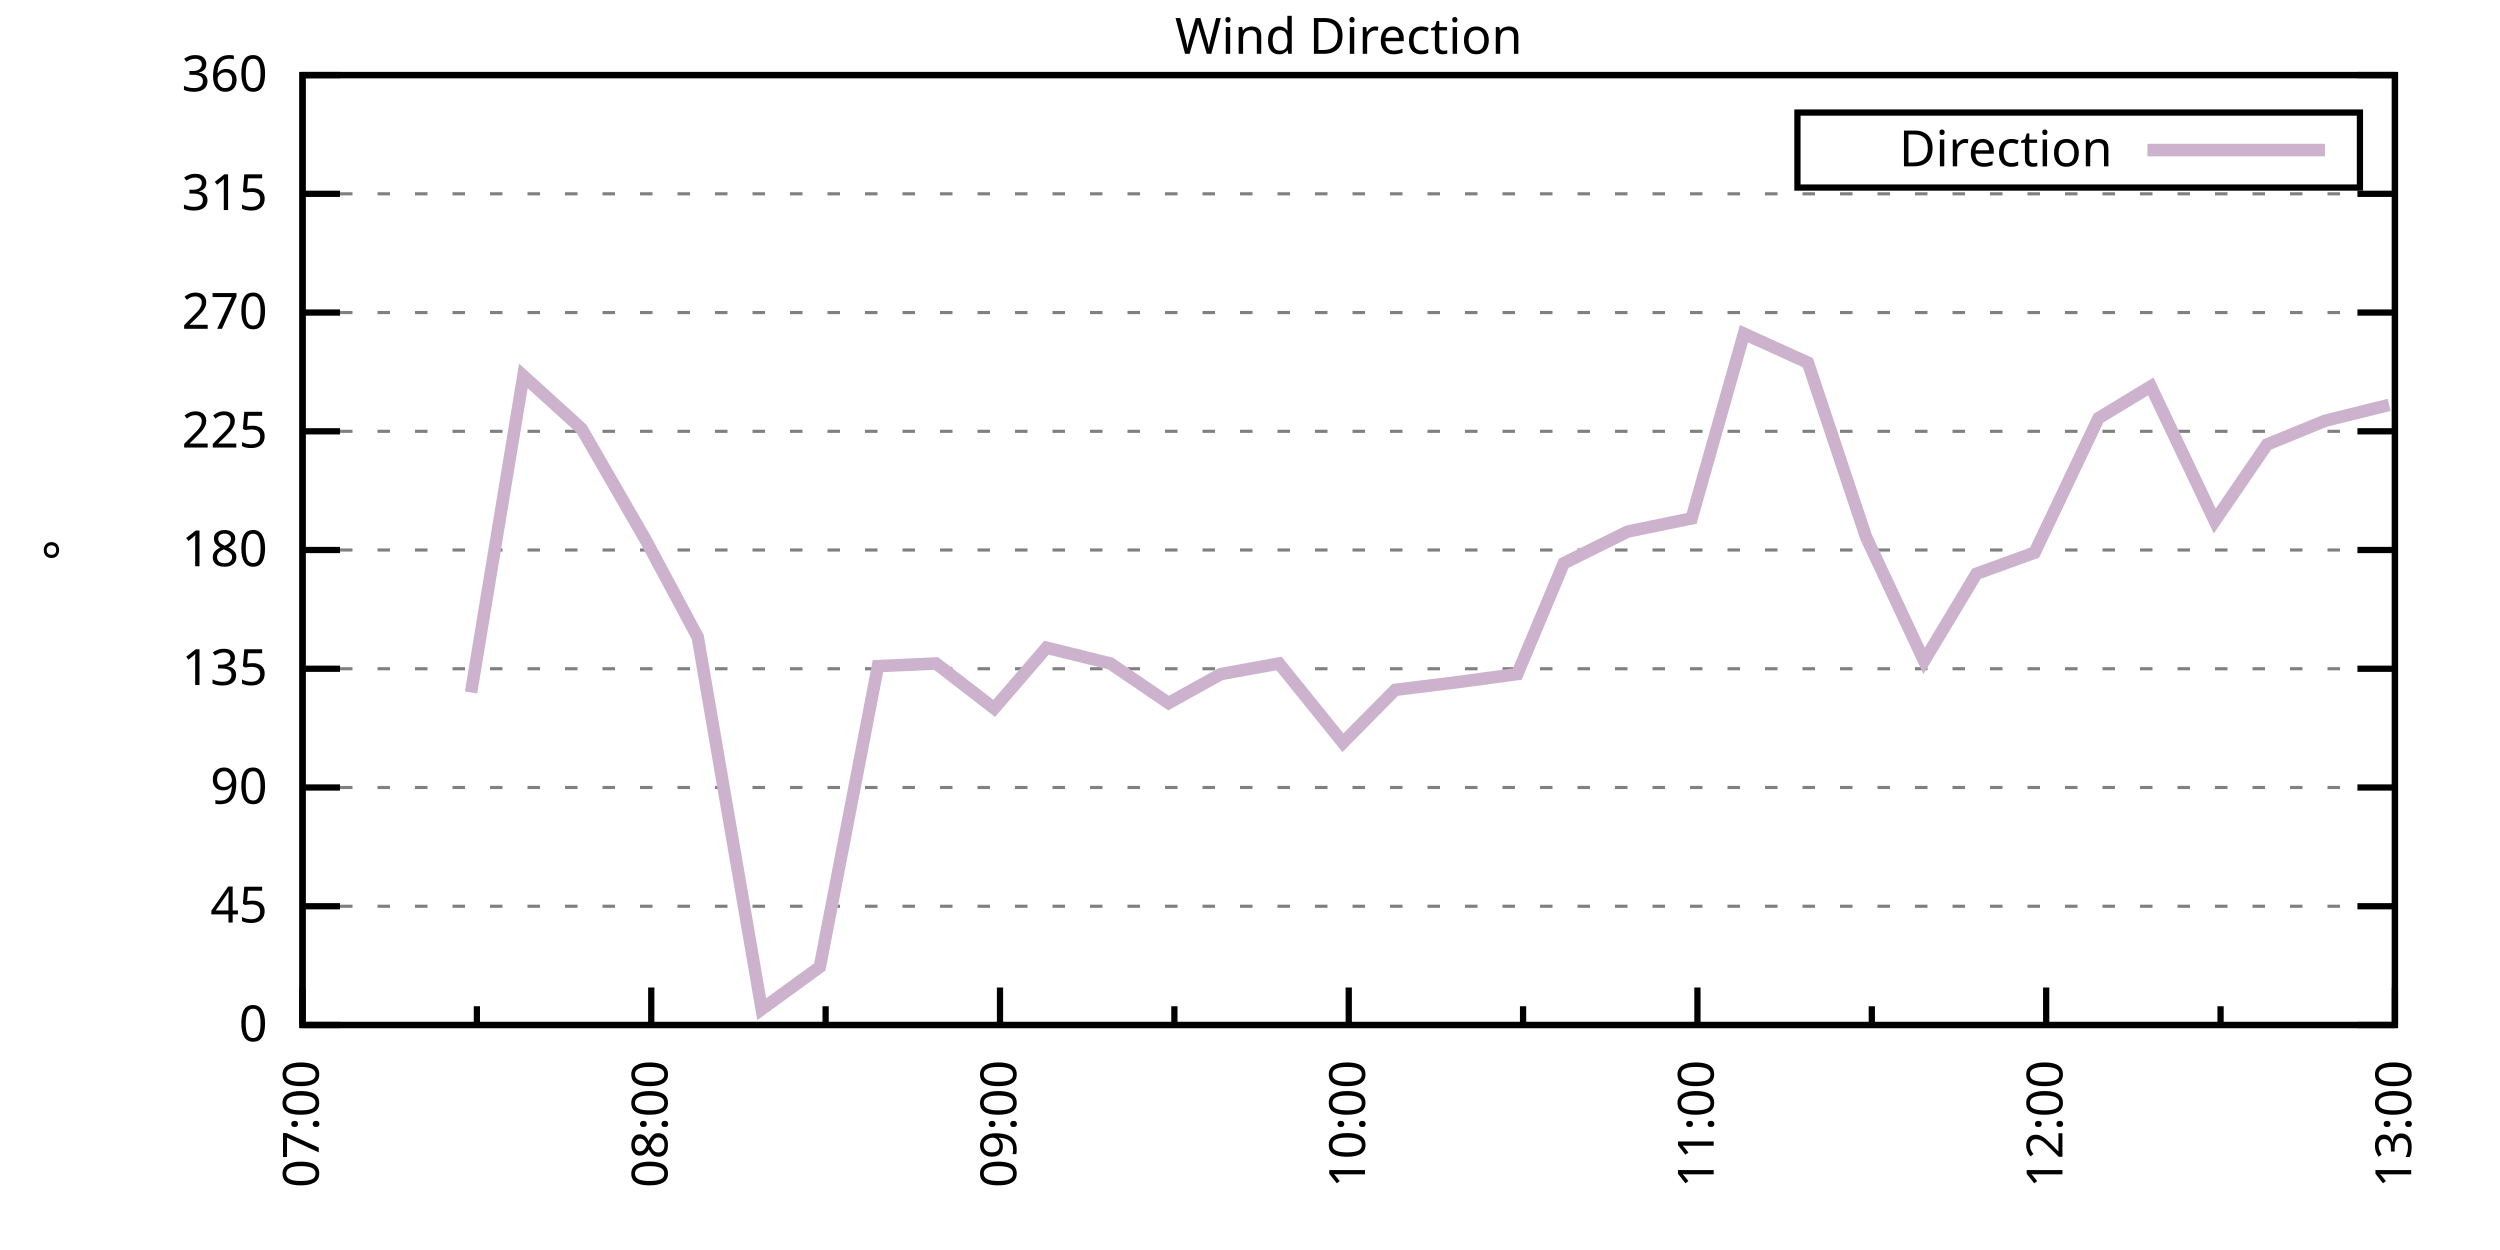
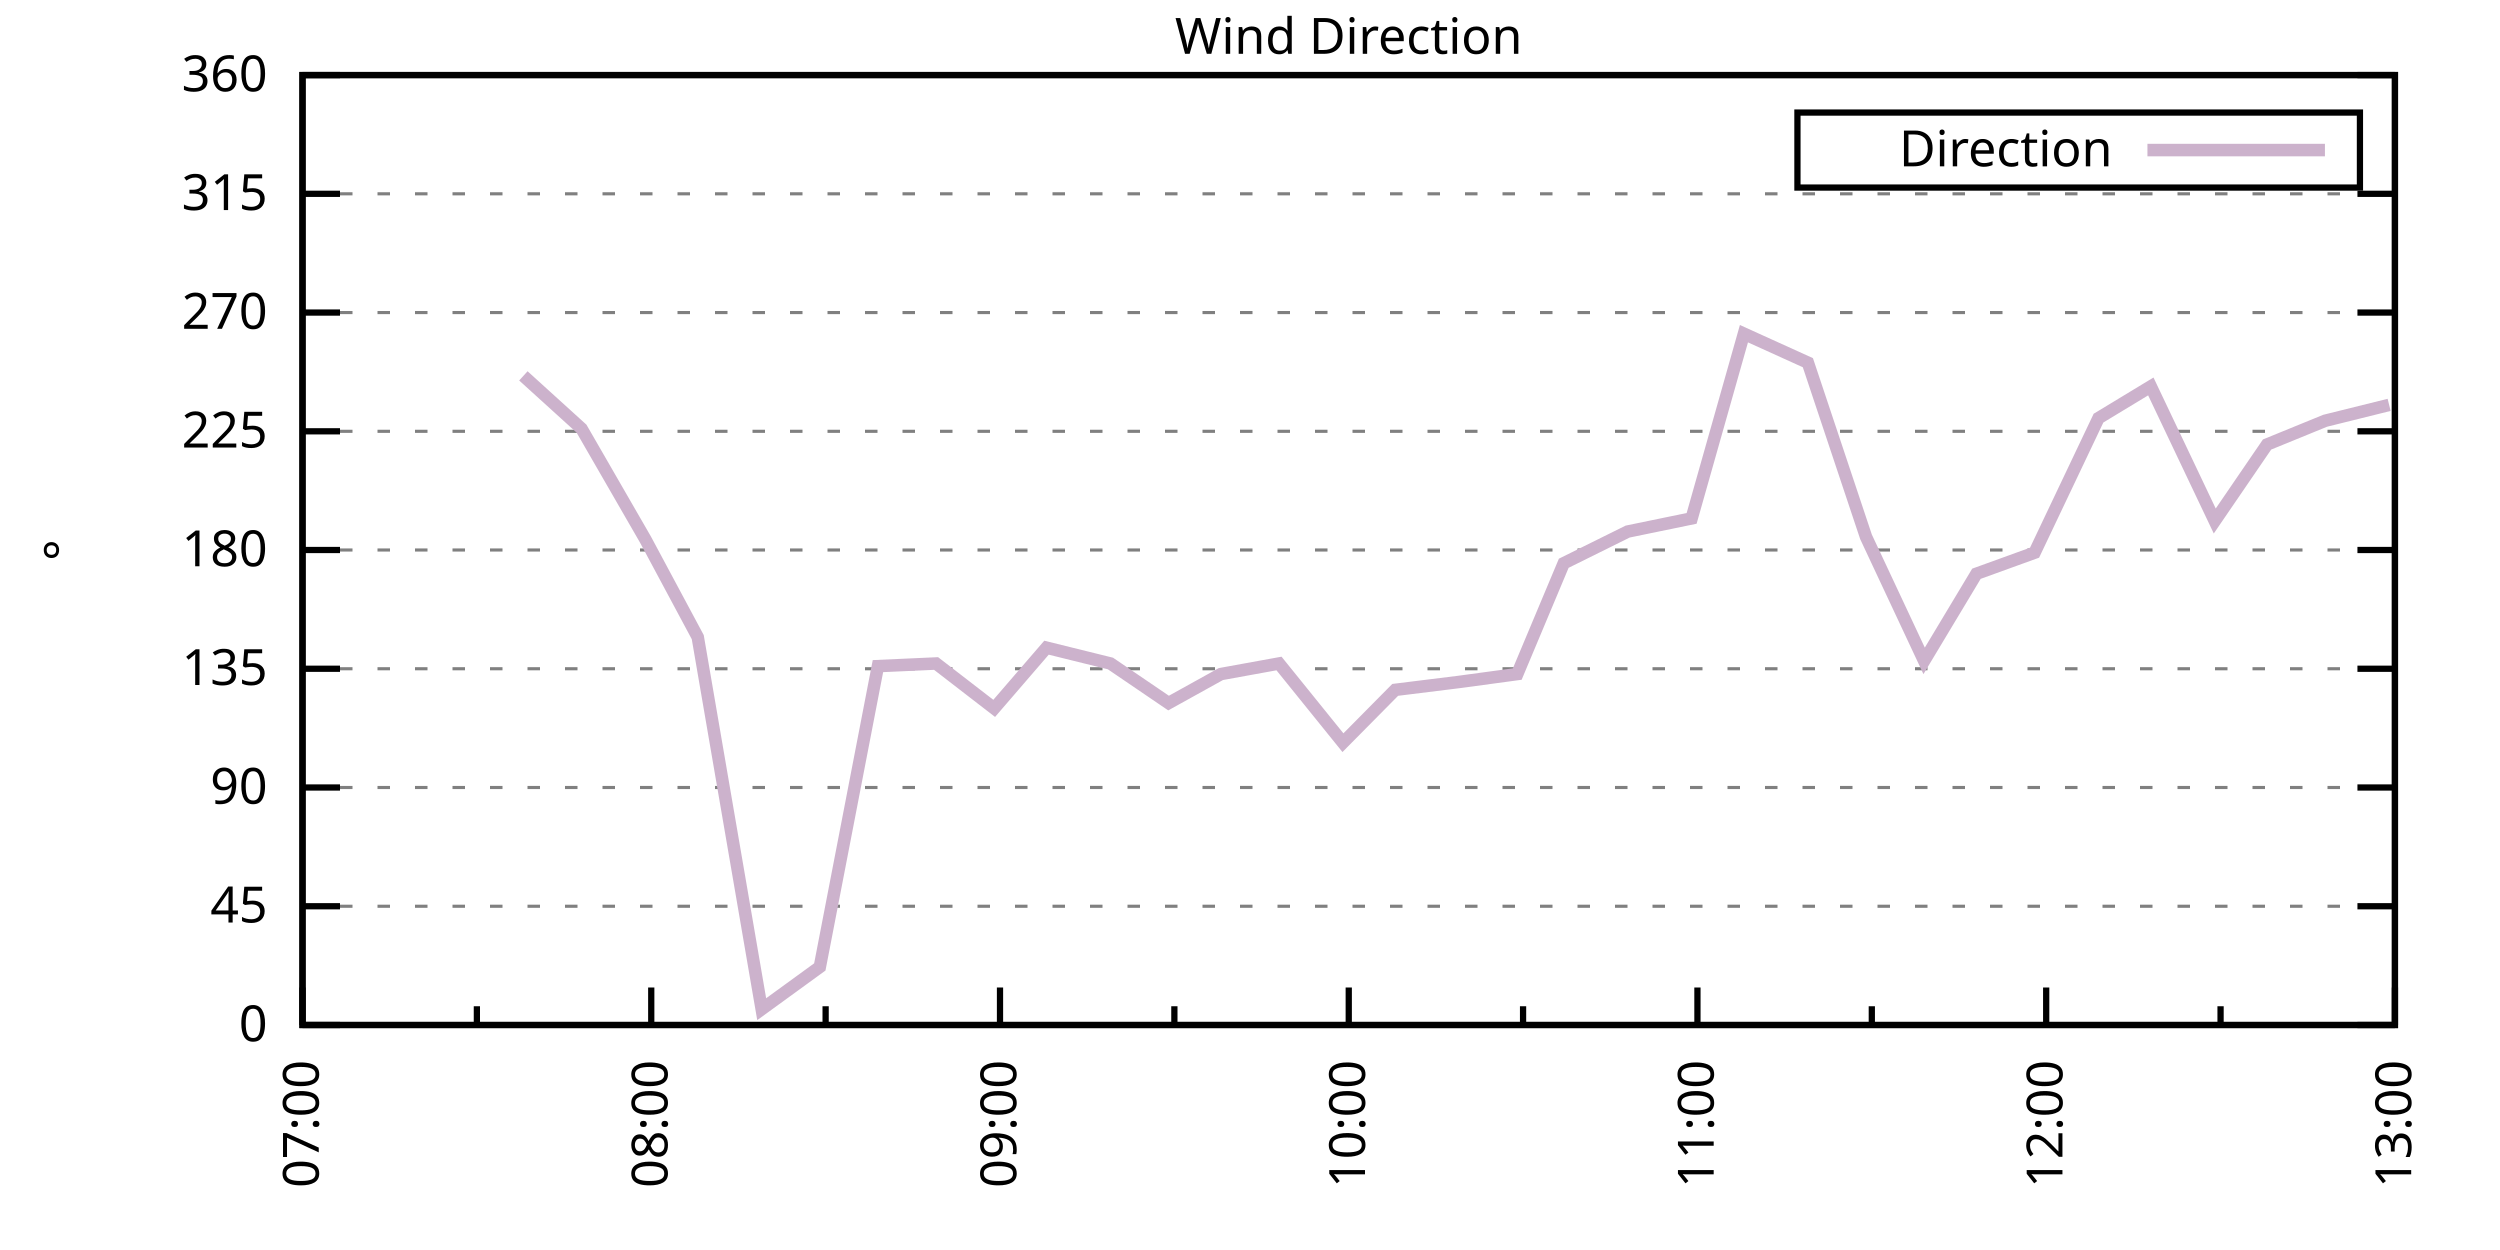
<svg xmlns="http://www.w3.org/2000/svg" xmlns:xlink="http://www.w3.org/1999/xlink" width="400" height="200" viewBox="0 0 400 200">
  <g id="gnuplot_canvas">
    <rect x="0" y="0" width="400" height="200" fill="none" />
    <defs>
      <circle id="gpDot" r="0.5" stroke-width="0.5" stroke="currentColor" />
      <path id="gpPt0" stroke-width="0.333" stroke="currentColor" d="M-1,0 h2 M0,-1 v2" />
      <path id="gpPt1" stroke-width="0.333" stroke="currentColor" d="M-1,-1 L1,1 M1,-1 L-1,1" />
      <path id="gpPt2" stroke-width="0.333" stroke="currentColor" d="M-1,0 L1,0 M0,-1 L0,1 M-1,-1 L1,1 M-1,1 L1,-1" />
      <rect id="gpPt3" stroke-width="0.333" stroke="currentColor" x="-1" y="-1" width="2" height="2" />
      <rect id="gpPt4" stroke-width="0.333" stroke="currentColor" fill="currentColor" x="-1" y="-1" width="2" height="2" />
      <circle id="gpPt5" stroke-width="0.333" stroke="currentColor" cx="0" cy="0" r="1" />
      <use xlink:href="#gpPt5" id="gpPt6" fill="currentColor" stroke="none" />
      <path id="gpPt7" stroke-width="0.333" stroke="currentColor" d="M0,-1.33 L-1.33,0.67 L1.33,0.67 z" />
      <use xlink:href="#gpPt7" id="gpPt8" fill="currentColor" stroke="none" />
      <use xlink:href="#gpPt7" id="gpPt9" stroke="currentColor" transform="rotate(180)" />
      <use xlink:href="#gpPt9" id="gpPt10" fill="currentColor" stroke="none" />
      <use xlink:href="#gpPt3" id="gpPt11" stroke="currentColor" transform="rotate(45)" />
      <use xlink:href="#gpPt11" id="gpPt12" fill="currentColor" stroke="none" />
      <path id="gpPt13" stroke-width="0.333" stroke="currentColor" d="M0,1.330 L1.265,0.411 L0.782,-1.067 L-0.782,-1.076 L-1.265,0.411 z" />
      <use xlink:href="#gpPt13" id="gpPt14" fill="currentColor" stroke="none" />
      <filter id="textbox" filterUnits="objectBoundingBox" x="0" y="0" height="1" width="1">
        <feFlood flood-color="white" flood-opacity="1" result="bgnd" />
        <feComposite in="SourceGraphic" in2="bgnd" operator="atop" />
      </filter>
      <filter id="greybox" filterUnits="objectBoundingBox" x="0" y="0" height="1" width="1">
        <feFlood flood-color="lightgrey" flood-opacity="1" result="grey" />
        <feComposite in="SourceGraphic" in2="grey" operator="atop" />
      </filter>
    </defs>
    <g fill="none" color="white" stroke="currentColor" stroke-width="1.00" stroke-linecap="butt" stroke-linejoin="miter">
</g>
    <g fill="none" color="black" stroke="currentColor" stroke-width="1.00" stroke-linecap="butt" stroke-linejoin="miter">
      <g stroke="none" shape-rendering="crispEdges">
        <polygon fill="rgb(255, 255, 255)" points="48.40,164.00 383.18,164.00 383.18,12.02 48.40,12.02 " />
      </g>
    </g>
    <g fill="none" color="black" stroke="currentColor" stroke-width="1.00" stroke-linecap="butt" stroke-linejoin="miter">
</g>
    <g fill="none" color="black" stroke="black" stroke-width="0.50" stroke-linecap="butt" stroke-linejoin="miter">
</g>
    <g fill="none" color="gray" stroke="currentColor" stroke-width="0.50" stroke-linecap="butt" stroke-linejoin="miter">
      <path stroke="gray" stroke-dasharray="2,4" class="gridline" d="M48.40,164.00 L383.19,164.00  " />
    </g>
    <g fill="none" color="gray" stroke="gray" stroke-width="1.00" stroke-linecap="butt" stroke-linejoin="miter">
</g>
    <g fill="none" color="black" stroke="currentColor" stroke-width="1.00" stroke-linecap="butt" stroke-linejoin="miter">
      <path stroke="black" d="M48.40,164.00 L54.40,164.00 M383.19,164.00 L377.19,164.00  " />
      <g transform="translate(42.80,166.60)" stroke="none" fill="black" font-family="Sans" font-size="8.00" text-anchor="end">
        <text>
          <tspan font-family="Sans"> 0</tspan>
        </text>
      </g>
    </g>
    <g fill="none" color="black" stroke="currentColor" stroke-width="1.00" stroke-linecap="butt" stroke-linejoin="miter">
</g>
    <g fill="none" color="black" stroke="black" stroke-width="0.50" stroke-linecap="butt" stroke-linejoin="miter">
</g>
    <g fill="none" color="gray" stroke="currentColor" stroke-width="0.50" stroke-linecap="butt" stroke-linejoin="miter">
      <path stroke="gray" stroke-dasharray="2,4" class="gridline" d="M48.40,145.00 L383.19,145.00  " />
    </g>
    <g fill="none" color="gray" stroke="gray" stroke-width="1.00" stroke-linecap="butt" stroke-linejoin="miter">
</g>
    <g fill="none" color="black" stroke="currentColor" stroke-width="1.00" stroke-linecap="butt" stroke-linejoin="miter">
      <path stroke="black" d="M48.40,145.00 L54.40,145.00 M383.19,145.00 L377.19,145.00  " />
      <g transform="translate(42.80,147.60)" stroke="none" fill="black" font-family="Sans" font-size="8.00" text-anchor="end">
        <text>
          <tspan font-family="Sans"> 45</tspan>
        </text>
      </g>
    </g>
    <g fill="none" color="black" stroke="currentColor" stroke-width="1.00" stroke-linecap="butt" stroke-linejoin="miter">
</g>
    <g fill="none" color="black" stroke="black" stroke-width="0.50" stroke-linecap="butt" stroke-linejoin="miter">
</g>
    <g fill="none" color="gray" stroke="currentColor" stroke-width="0.50" stroke-linecap="butt" stroke-linejoin="miter">
      <path stroke="gray" stroke-dasharray="2,4" class="gridline" d="M48.40,126.00 L383.19,126.00  " />
    </g>
    <g fill="none" color="gray" stroke="gray" stroke-width="1.00" stroke-linecap="butt" stroke-linejoin="miter">
</g>
    <g fill="none" color="black" stroke="currentColor" stroke-width="1.00" stroke-linecap="butt" stroke-linejoin="miter">
      <path stroke="black" d="M48.40,126.00 L54.40,126.00 M383.19,126.00 L377.19,126.00  " />
      <g transform="translate(42.80,128.60)" stroke="none" fill="black" font-family="Sans" font-size="8.00" text-anchor="end">
        <text>
          <tspan font-family="Sans"> 90</tspan>
        </text>
      </g>
    </g>
    <g fill="none" color="black" stroke="currentColor" stroke-width="1.00" stroke-linecap="butt" stroke-linejoin="miter">
</g>
    <g fill="none" color="black" stroke="black" stroke-width="0.50" stroke-linecap="butt" stroke-linejoin="miter">
</g>
    <g fill="none" color="gray" stroke="currentColor" stroke-width="0.50" stroke-linecap="butt" stroke-linejoin="miter">
      <path stroke="gray" stroke-dasharray="2,4" class="gridline" d="M48.40,107.00 L383.19,107.00  " />
    </g>
    <g fill="none" color="gray" stroke="gray" stroke-width="1.00" stroke-linecap="butt" stroke-linejoin="miter">
</g>
    <g fill="none" color="black" stroke="currentColor" stroke-width="1.00" stroke-linecap="butt" stroke-linejoin="miter">
      <path stroke="black" d="M48.40,107.00 L54.40,107.00 M383.19,107.00 L377.19,107.00  " />
      <g transform="translate(42.80,109.60)" stroke="none" fill="black" font-family="Sans" font-size="8.00" text-anchor="end">
        <text>
          <tspan font-family="Sans"> 135</tspan>
        </text>
      </g>
    </g>
    <g fill="none" color="black" stroke="currentColor" stroke-width="1.00" stroke-linecap="butt" stroke-linejoin="miter">
</g>
    <g fill="none" color="black" stroke="black" stroke-width="0.50" stroke-linecap="butt" stroke-linejoin="miter">
</g>
    <g fill="none" color="gray" stroke="currentColor" stroke-width="0.50" stroke-linecap="butt" stroke-linejoin="miter">
      <path stroke="gray" stroke-dasharray="2,4" class="gridline" d="M48.40,88.00 L383.19,88.00  " />
    </g>
    <g fill="none" color="gray" stroke="gray" stroke-width="1.00" stroke-linecap="butt" stroke-linejoin="miter">
</g>
    <g fill="none" color="black" stroke="currentColor" stroke-width="1.00" stroke-linecap="butt" stroke-linejoin="miter">
      <path stroke="black" d="M48.40,88.00 L54.40,88.00 M383.19,88.00 L377.19,88.00  " />
      <g transform="translate(42.80,90.60)" stroke="none" fill="black" font-family="Sans" font-size="8.00" text-anchor="end">
        <text>
          <tspan font-family="Sans"> 180</tspan>
        </text>
      </g>
    </g>
    <g fill="none" color="black" stroke="currentColor" stroke-width="1.00" stroke-linecap="butt" stroke-linejoin="miter">
</g>
    <g fill="none" color="black" stroke="black" stroke-width="0.50" stroke-linecap="butt" stroke-linejoin="miter">
</g>
    <g fill="none" color="gray" stroke="currentColor" stroke-width="0.50" stroke-linecap="butt" stroke-linejoin="miter">
      <path stroke="gray" stroke-dasharray="2,4" class="gridline" d="M48.40,69.01 L383.19,69.01  " />
    </g>
    <g fill="none" color="gray" stroke="gray" stroke-width="1.00" stroke-linecap="butt" stroke-linejoin="miter">
</g>
    <g fill="none" color="black" stroke="currentColor" stroke-width="1.00" stroke-linecap="butt" stroke-linejoin="miter">
      <path stroke="black" d="M48.40,69.01 L54.40,69.01 M383.19,69.01 L377.19,69.01  " />
      <g transform="translate(42.80,71.61)" stroke="none" fill="black" font-family="Sans" font-size="8.00" text-anchor="end">
        <text>
          <tspan font-family="Sans"> 225</tspan>
        </text>
      </g>
    </g>
    <g fill="none" color="black" stroke="currentColor" stroke-width="1.00" stroke-linecap="butt" stroke-linejoin="miter">
</g>
    <g fill="none" color="black" stroke="black" stroke-width="0.50" stroke-linecap="butt" stroke-linejoin="miter">
</g>
    <g fill="none" color="gray" stroke="currentColor" stroke-width="0.50" stroke-linecap="butt" stroke-linejoin="miter">
      <path stroke="gray" stroke-dasharray="2,4" class="gridline" d="M48.40,50.01 L383.19,50.01  " />
    </g>
    <g fill="none" color="gray" stroke="gray" stroke-width="1.00" stroke-linecap="butt" stroke-linejoin="miter">
</g>
    <g fill="none" color="black" stroke="currentColor" stroke-width="1.00" stroke-linecap="butt" stroke-linejoin="miter">
      <path stroke="black" d="M48.40,50.01 L54.40,50.01 M383.19,50.01 L377.19,50.01  " />
      <g transform="translate(42.80,52.61)" stroke="none" fill="black" font-family="Sans" font-size="8.00" text-anchor="end">
        <text>
          <tspan font-family="Sans"> 270</tspan>
        </text>
      </g>
    </g>
    <g fill="none" color="black" stroke="currentColor" stroke-width="1.00" stroke-linecap="butt" stroke-linejoin="miter">
</g>
    <g fill="none" color="black" stroke="black" stroke-width="0.50" stroke-linecap="butt" stroke-linejoin="miter">
</g>
    <g fill="none" color="gray" stroke="currentColor" stroke-width="0.50" stroke-linecap="butt" stroke-linejoin="miter">
      <path stroke="gray" stroke-dasharray="2,4" class="gridline" d="M48.40,31.01 L383.19,31.01  " />
    </g>
    <g fill="none" color="gray" stroke="gray" stroke-width="1.00" stroke-linecap="butt" stroke-linejoin="miter">
</g>
    <g fill="none" color="black" stroke="currentColor" stroke-width="1.00" stroke-linecap="butt" stroke-linejoin="miter">
      <path stroke="black" d="M48.40,31.01 L54.40,31.01 M383.19,31.01 L377.19,31.01  " />
      <g transform="translate(42.80,33.61)" stroke="none" fill="black" font-family="Sans" font-size="8.00" text-anchor="end">
        <text>
          <tspan font-family="Sans"> 315</tspan>
        </text>
      </g>
    </g>
    <g fill="none" color="black" stroke="currentColor" stroke-width="1.00" stroke-linecap="butt" stroke-linejoin="miter">
</g>
    <g fill="none" color="black" stroke="black" stroke-width="0.50" stroke-linecap="butt" stroke-linejoin="miter">
</g>
    <g fill="none" color="gray" stroke="currentColor" stroke-width="0.50" stroke-linecap="butt" stroke-linejoin="miter">
      <path stroke="gray" stroke-dasharray="2,4" class="gridline" d="M48.40,12.01 L383.19,12.01  " />
    </g>
    <g fill="none" color="gray" stroke="gray" stroke-width="1.00" stroke-linecap="butt" stroke-linejoin="miter">
</g>
    <g fill="none" color="black" stroke="currentColor" stroke-width="1.00" stroke-linecap="butt" stroke-linejoin="miter">
      <path stroke="black" d="M48.40,12.01 L54.40,12.01 M383.19,12.01 L377.19,12.01  " />
      <g transform="translate(42.80,14.61)" stroke="none" fill="black" font-family="Sans" font-size="8.00" text-anchor="end">
        <text>
          <tspan font-family="Sans"> 360</tspan>
        </text>
      </g>
    </g>
    <g fill="none" color="black" stroke="currentColor" stroke-width="1.00" stroke-linecap="butt" stroke-linejoin="miter">
      <path stroke="black" d="M48.40,164.00 L48.40,158.00  " />
      <g transform="translate(51.00,169.60) rotate(270)" stroke="none" fill="black" font-family="Sans" font-size="8.00" text-anchor="end">
        <text>
          <tspan font-family="Sans">07:00</tspan>
        </text>
      </g>
    </g>
    <g fill="none" color="black" stroke="currentColor" stroke-width="1.00" stroke-linecap="butt" stroke-linejoin="miter">
      <path stroke="black" d="M76.30,164.00 L76.30,161.00 M104.20,164.00 L104.20,158.00  " />
      <g transform="translate(106.80,169.60) rotate(270)" stroke="none" fill="black" font-family="Sans" font-size="8.00" text-anchor="end">
        <text>
          <tspan font-family="Sans">08:00</tspan>
        </text>
      </g>
    </g>
    <g fill="none" color="black" stroke="currentColor" stroke-width="1.00" stroke-linecap="butt" stroke-linejoin="miter">
      <path stroke="black" d="M132.10,164.00 L132.10,161.00 M160.00,164.00 L160.00,158.00  " />
      <g transform="translate(162.60,169.60) rotate(270)" stroke="none" fill="black" font-family="Sans" font-size="8.00" text-anchor="end">
        <text>
          <tspan font-family="Sans">09:00</tspan>
        </text>
      </g>
    </g>
    <g fill="none" color="black" stroke="currentColor" stroke-width="1.00" stroke-linecap="butt" stroke-linejoin="miter">
      <path stroke="black" d="M187.90,164.00 L187.90,161.00 M215.80,164.00 L215.80,158.00  " />
      <g transform="translate(218.40,169.60) rotate(270)" stroke="none" fill="black" font-family="Sans" font-size="8.00" text-anchor="end">
        <text>
          <tspan font-family="Sans">10:00</tspan>
        </text>
      </g>
    </g>
    <g fill="none" color="black" stroke="currentColor" stroke-width="1.00" stroke-linecap="butt" stroke-linejoin="miter">
      <path stroke="black" d="M243.69,164.00 L243.69,161.00 M271.59,164.00 L271.59,158.00  " />
      <g transform="translate(274.19,169.60) rotate(270)" stroke="none" fill="black" font-family="Sans" font-size="8.00" text-anchor="end">
        <text>
          <tspan font-family="Sans">11:00</tspan>
        </text>
      </g>
    </g>
    <g fill="none" color="black" stroke="currentColor" stroke-width="1.00" stroke-linecap="butt" stroke-linejoin="miter">
      <path stroke="black" d="M299.49,164.00 L299.49,161.00 M327.39,164.00 L327.39,158.00  " />
      <g transform="translate(329.99,169.60) rotate(270)" stroke="none" fill="black" font-family="Sans" font-size="8.00" text-anchor="end">
        <text>
          <tspan font-family="Sans">12:00</tspan>
        </text>
      </g>
    </g>
    <g fill="none" color="black" stroke="currentColor" stroke-width="1.00" stroke-linecap="butt" stroke-linejoin="miter">
      <path stroke="black" d="M355.29,164.00 L355.29,161.00 M383.19,164.00 L383.19,158.00  " />
      <g transform="translate(385.79,169.60) rotate(270)" stroke="none" fill="black" font-family="Sans" font-size="8.00" text-anchor="end">
        <text>
          <tspan font-family="Sans">13:00</tspan>
        </text>
      </g>
    </g>
    <g fill="none" color="black" stroke="currentColor" stroke-width="1.00" stroke-linecap="butt" stroke-linejoin="miter">
</g>
    <g fill="none" color="black" stroke="currentColor" stroke-width="1.00" stroke-linecap="butt" stroke-linejoin="miter">
      <path stroke="black" d="M48.40,12.01 L48.40,164.00 L383.19,164.00 L383.19,12.01 L48.40,12.01 Z  " />
    </g>
    <g fill="none" color="black" stroke="currentColor" stroke-width="1.00" stroke-linecap="butt" stroke-linejoin="miter">
      <g transform="translate(12.80,88.01) rotate(270)" stroke="none" fill="black" font-family="Sans" font-size="8.00" text-anchor="middle">
        <text>
          <tspan font-family="Sans">°</tspan>
        </text>
      </g>
    </g>
    <g fill="none" color="black" stroke="currentColor" stroke-width="1.00" stroke-linecap="butt" stroke-linejoin="miter">
</g>
    <g fill="none" color="black" stroke="currentColor" stroke-width="1.00" stroke-linecap="butt" stroke-linejoin="miter">
      <path stroke="black" d="M287.59,30.01 L287.59,18.01 L377.59,18.01 L377.59,30.01 L287.59,30.01 Z  " />
    </g>
    <g id="Wind_direction_plot_1">
      <g fill="none" color="white" stroke="black" stroke-width="2.00" stroke-linecap="butt" stroke-linejoin="miter">
</g>
      <g fill="none" color="black" stroke="currentColor" stroke-width="2.00" stroke-linecap="butt" stroke-linejoin="miter">
        <g transform="translate(337.99,26.61)" stroke="none" fill="black" font-family="Sans" font-size="8.00" text-anchor="end">
          <text>
            <tspan font-family="Sans">Direction</tspan>
          </text>
        </g>
      </g>
      <g fill="none" color="black" stroke="currentColor" stroke-width="2.00" stroke-linecap="butt" stroke-linejoin="miter">
-         <path stroke="rgb(204, 178, 204)" d="M343.59,24.01 L371.99,24.01 M75.37,110.80 L83.74,60.14 L93.04,68.58 L103.27,86.32 L111.64,101.94 L121.87,161.47   L131.17,154.71 L140.47,106.58 L149.77,106.16 L159.07,113.34 L167.44,103.63 L177.67,106.16 L186.97,112.49 L195.34,107.85   L204.64,106.16 L214.87,118.83 L223.23,110.38 L233.46,109.11 L242.76,107.85 L250.20,90.12 L260.43,85.05 L270.66,82.94   L279.03,53.39 L289.26,58.03 L298.56,85.89 L307.86,105.74 L316.23,91.80 L325.53,88.43 L335.76,66.90 L344.13,61.83   L354.36,83.36 L362.73,71.12 L372.03,67.32 L382.26,64.78  " />
+         <path stroke="rgb(204, 178, 204)" d="M343.59,24.01 L371.99,24.01 M83.74,60.14 L93.04,68.58 L103.27,86.32 L111.64,101.94 L121.87,161.47 L131.17,154.71   L140.47,106.58 L149.77,106.16 L159.07,113.34 L167.44,103.63 L177.67,106.16 L186.97,112.49 L195.34,107.85 L204.64,106.16   L214.87,118.83 L223.23,110.38 L233.46,109.11 L242.76,107.85 L250.20,90.12 L260.43,85.05 L270.66,82.94 L279.03,53.39   L289.26,58.03 L298.56,85.89 L307.86,105.74 L316.23,91.80 L325.53,88.43 L335.76,66.90 L344.13,61.83 L354.36,83.36   L362.73,71.12 L372.03,67.32 L382.26,64.78  " />
      </g>
    </g>
    <g fill="none" color="black" stroke="currentColor" stroke-width="2.00" stroke-linecap="butt" stroke-linejoin="miter">
</g>
    <g fill="none" color="black" stroke="black" stroke-width="1.00" stroke-linecap="butt" stroke-linejoin="miter">
</g>
    <g fill="none" color="black" stroke="currentColor" stroke-width="1.00" stroke-linecap="butt" stroke-linejoin="miter">
      <path stroke="black" d="M48.40,12.01 L48.40,164.00 L383.19,164.00 L383.19,12.01 L48.40,12.01 Z  " />
    </g>
    <g fill="none" color="black" stroke="currentColor" stroke-width="1.00" stroke-linecap="butt" stroke-linejoin="miter">
      <g transform="translate(215.79,8.61)" stroke="none" fill="black" font-family="Sans" font-size="8.00" text-anchor="middle">
        <text>
          <tspan font-family="Sans">Wind Direction</tspan>
        </text>
      </g>
    </g>
    <g fill="none" color="black" stroke="currentColor" stroke-width="1.00" stroke-linecap="butt" stroke-linejoin="miter">
</g>
  </g>
</svg>
